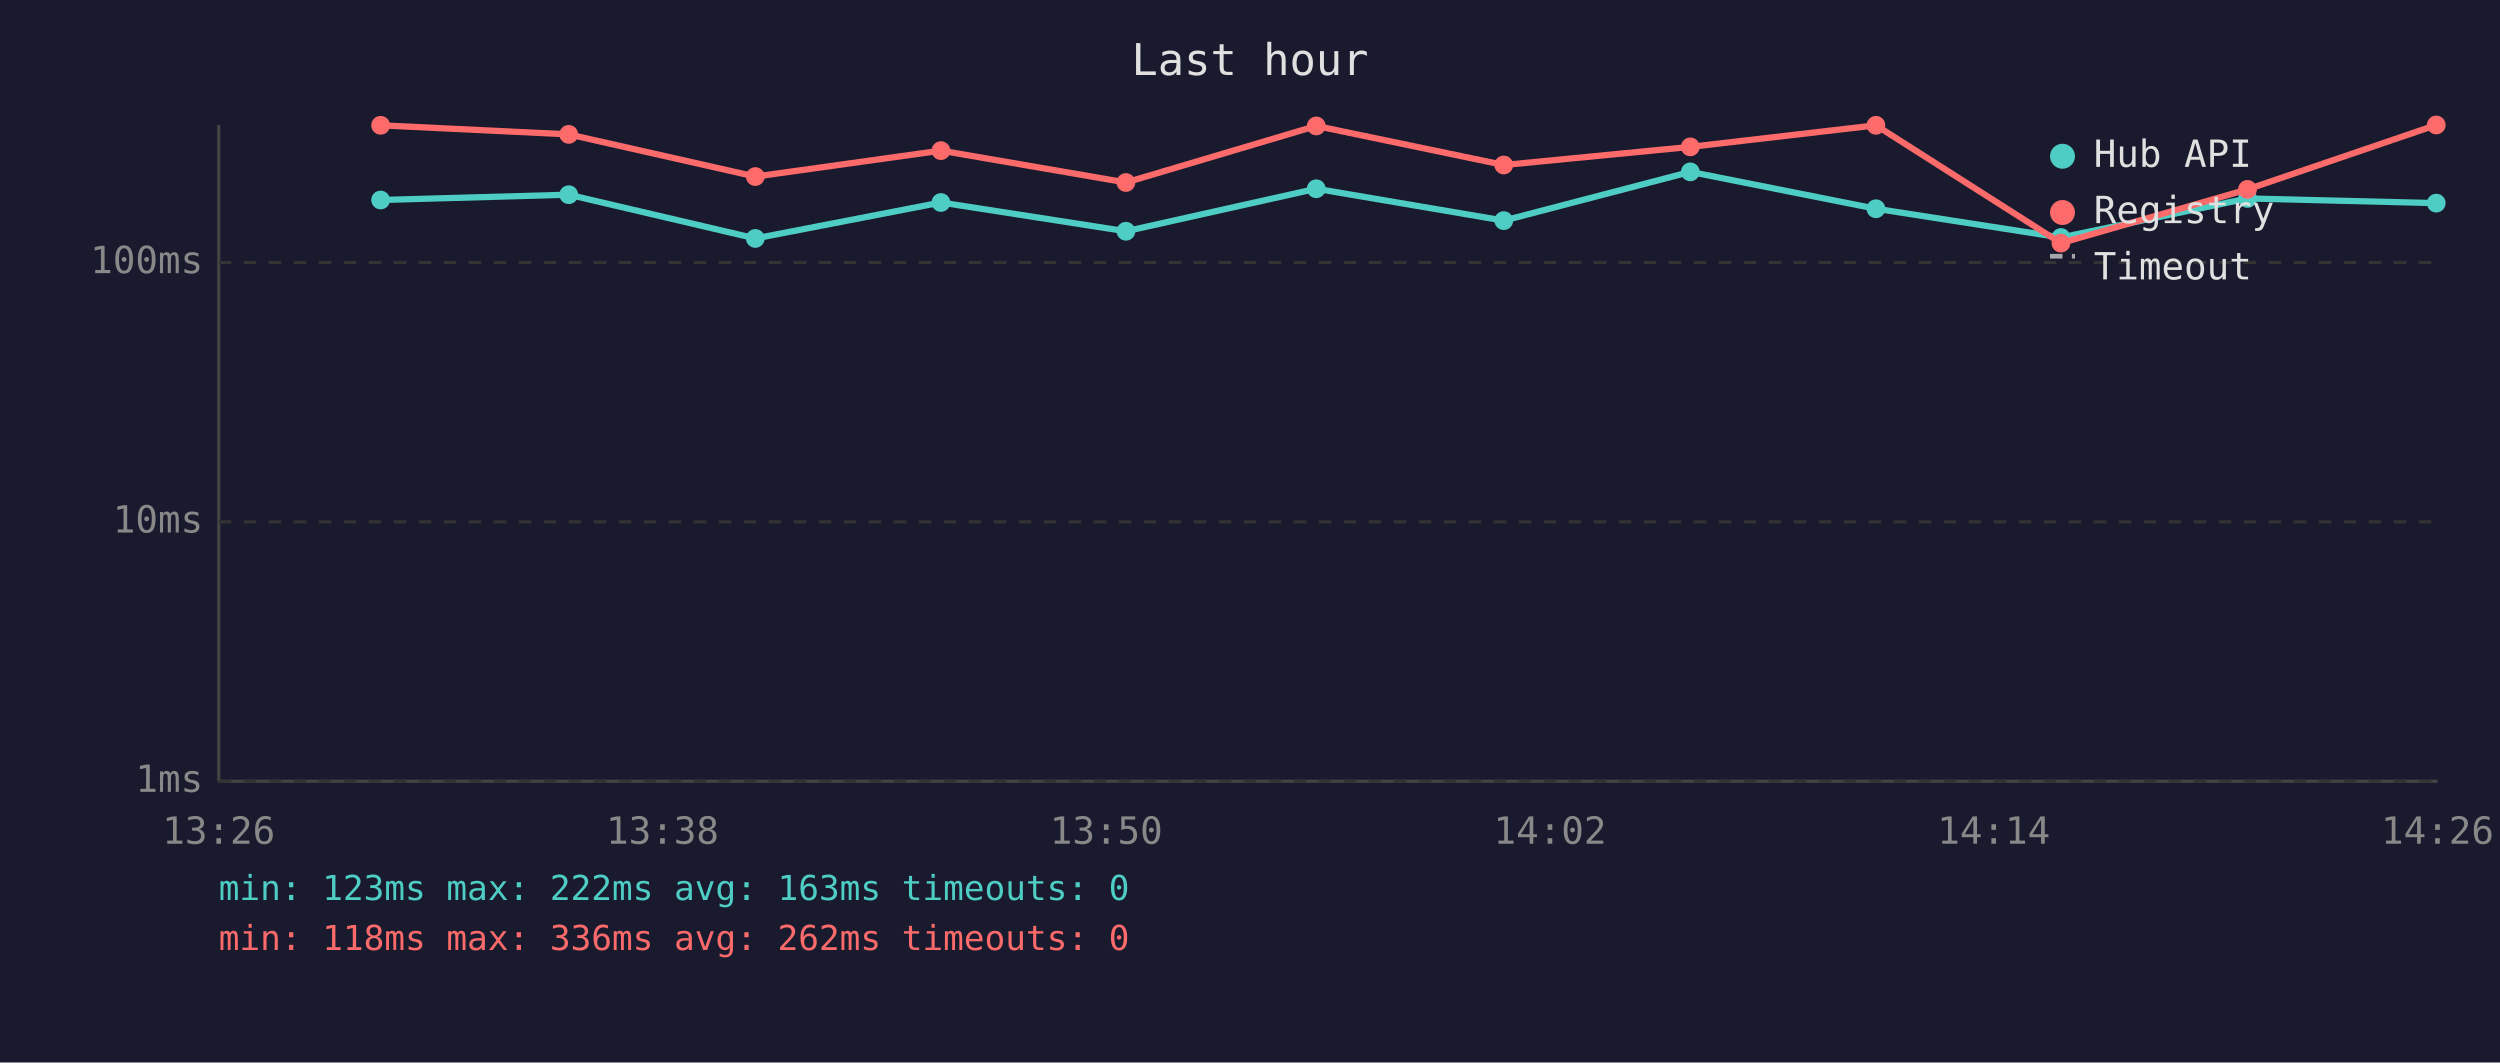
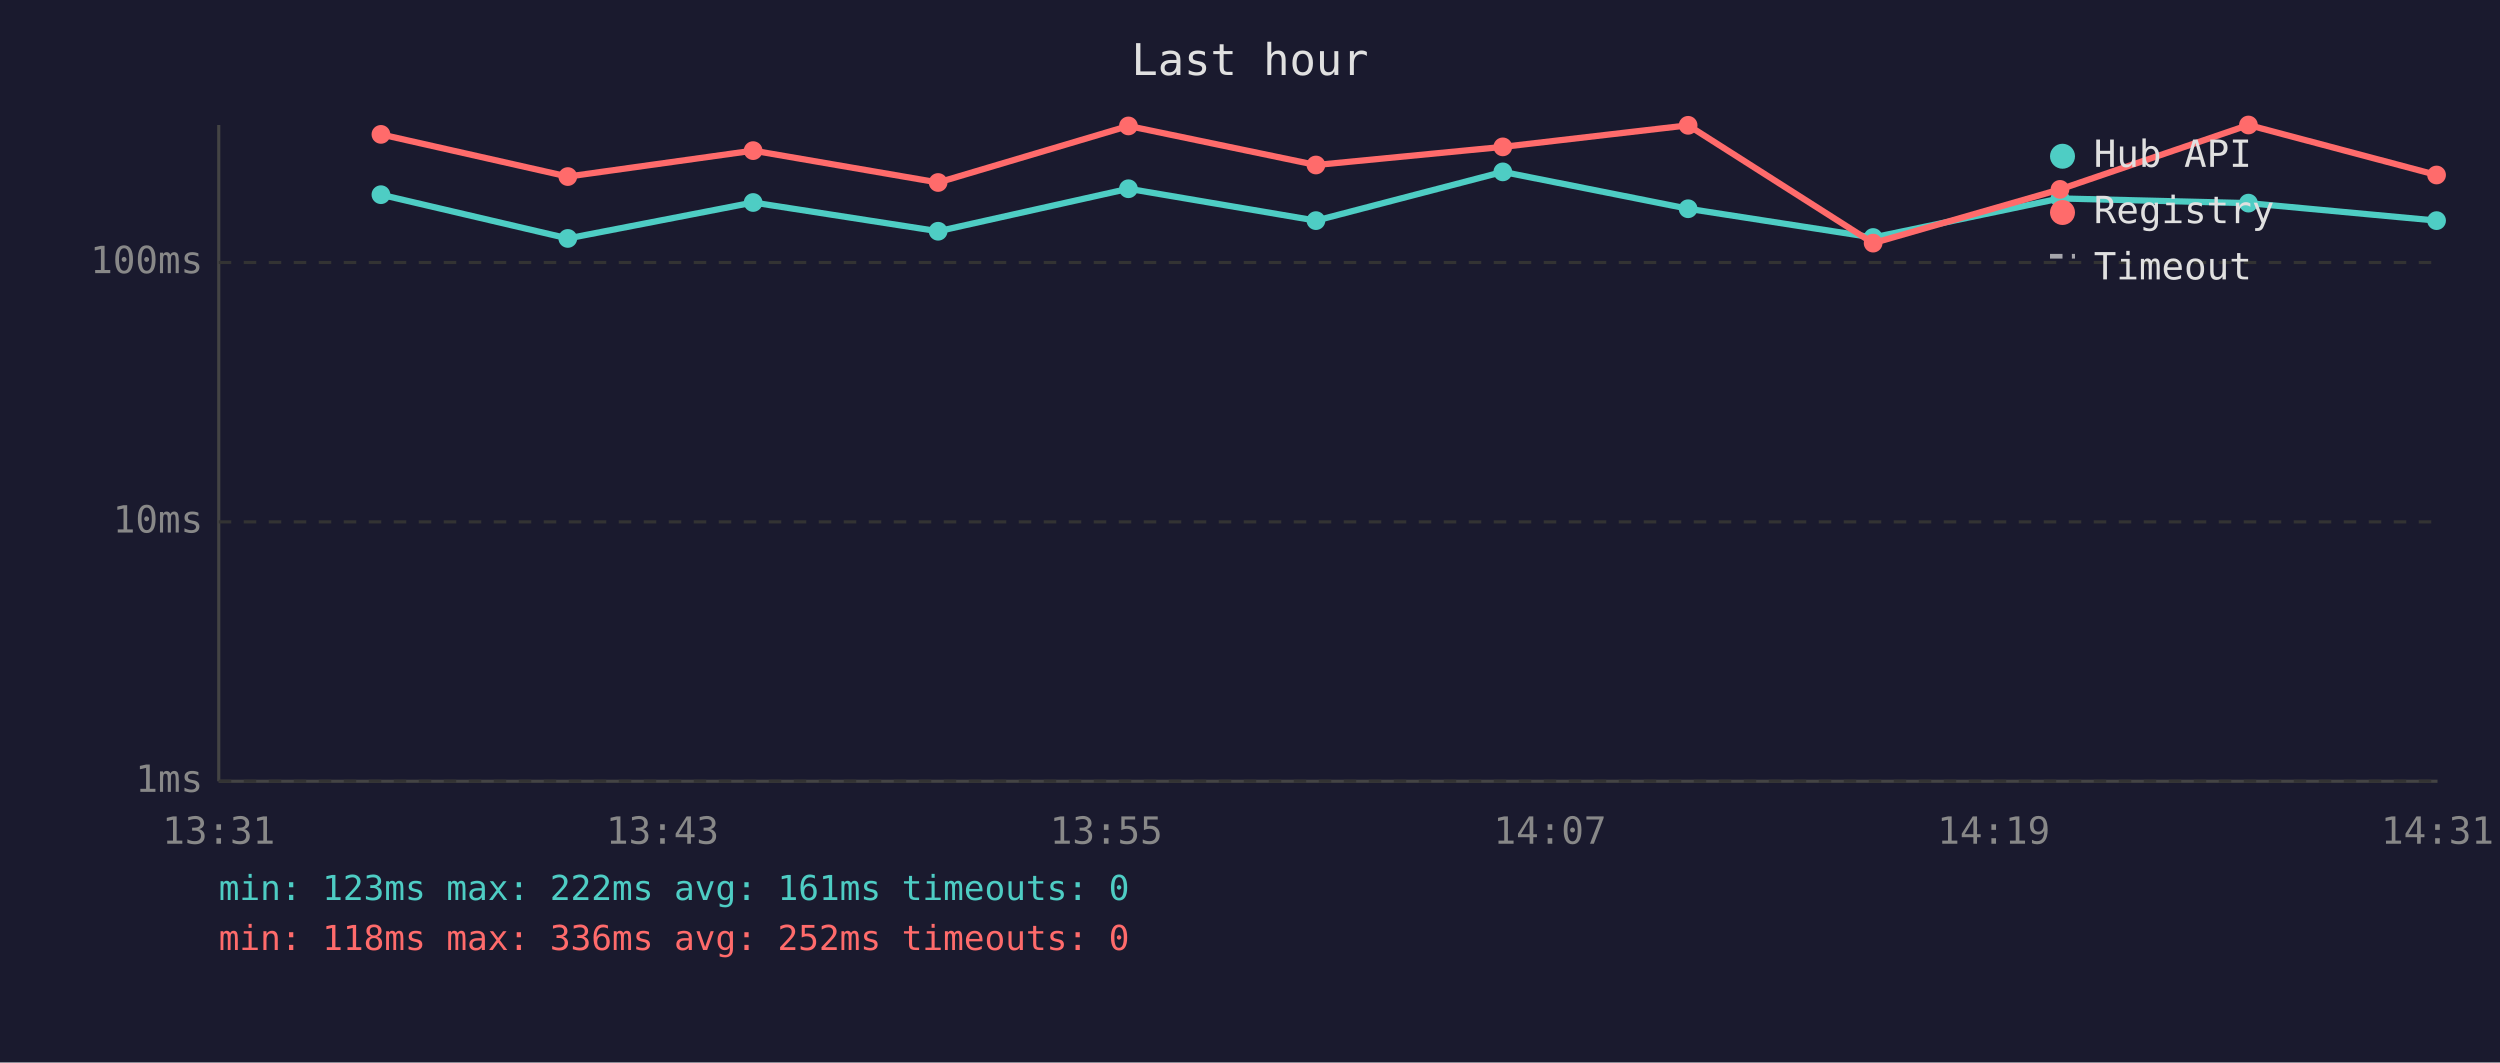
<svg xmlns="http://www.w3.org/2000/svg" viewBox="0 0 800 340" font-family="monospace" font-size="12">
  <rect width="800" height="340" fill="#1a1a2e" />
  <text x="400" y="24" fill="#e0e0e0" font-size="14" text-anchor="middle">Last hour</text>
  <line x1="70" y1="40" x2="70" y2="250" stroke="#444" stroke-width="1" />
  <line x1="70" y1="250" x2="780" y2="250" stroke="#444" stroke-width="1" />
  <line x1="70" y1="250" x2="780" y2="250" stroke="#333" stroke-width="1" stroke-dasharray="4" />
  <text x="65" y="250" fill="#888" text-anchor="end" dominant-baseline="middle">1ms</text>
  <line x1="70" y1="167" x2="780" y2="167" stroke="#333" stroke-width="1" stroke-dasharray="4" />
  <text x="65" y="167" fill="#888" text-anchor="end" dominant-baseline="middle">10ms</text>
  <line x1="70" y1="84" x2="780" y2="84" stroke="#333" stroke-width="1" stroke-dasharray="4" />
  <text x="65" y="84" fill="#888" text-anchor="end" dominant-baseline="middle">100ms</text>
-   <text x="70" y="270" fill="#888" text-anchor="middle">13:26</text>
-   <text x="212" y="270" fill="#888" text-anchor="middle">13:38</text>
-   <text x="354" y="270" fill="#888" text-anchor="middle">13:50</text>
-   <text x="496" y="270" fill="#888" text-anchor="middle">14:02</text>
-   <text x="638" y="270" fill="#888" text-anchor="middle">14:14</text>
-   <text x="780" y="270" fill="#888" text-anchor="middle">14:26</text>
-   <polyline points="121.8,64.0 182.0,62.3 241.7,76.3 301.1,64.8 360.3,74.0 421.2,60.4 481.2,70.6 540.9,55.0 600.3,66.8 659.5,76.0 719.2,63.5 779.6,65.0" fill="none" stroke="#4ecdc4" stroke-width="2" opacity="1" />
-   <circle cx="121.8" cy="64.0" r="3" fill="#4ecdc4" />
-   <circle cx="182.0" cy="62.3" r="3" fill="#4ecdc4" />
-   <circle cx="241.7" cy="76.3" r="3" fill="#4ecdc4" />
-   <circle cx="301.1" cy="64.8" r="3" fill="#4ecdc4" />
-   <circle cx="360.3" cy="74.0" r="3" fill="#4ecdc4" />
-   <circle cx="421.2" cy="60.4" r="3" fill="#4ecdc4" />
-   <circle cx="481.2" cy="70.6" r="3" fill="#4ecdc4" />
-   <circle cx="540.9" cy="55.0" r="3" fill="#4ecdc4" />
-   <circle cx="600.3" cy="66.8" r="3" fill="#4ecdc4" />
-   <circle cx="659.5" cy="76.0" r="3" fill="#4ecdc4" />
-   <circle cx="719.2" cy="63.5" r="3" fill="#4ecdc4" />
-   <circle cx="779.6" cy="65.0" r="3" fill="#4ecdc4" />
-   <polyline points="121.8,40.1 182.0,43.0 241.7,56.5 301.1,48.2 360.3,58.4 421.2,40.3 481.2,52.8 540.9,47.0 600.3,40.1 659.5,77.8 719.2,60.6 779.6,40.0" fill="none" stroke="#ff6b6b" stroke-width="2" opacity="1" />
-   <circle cx="121.8" cy="40.1" r="3" fill="#ff6b6b" />
-   <circle cx="182.0" cy="43.0" r="3" fill="#ff6b6b" />
-   <circle cx="241.7" cy="56.5" r="3" fill="#ff6b6b" />
-   <circle cx="301.1" cy="48.2" r="3" fill="#ff6b6b" />
-   <circle cx="360.3" cy="58.4" r="3" fill="#ff6b6b" />
-   <circle cx="421.2" cy="40.3" r="3" fill="#ff6b6b" />
-   <circle cx="481.2" cy="52.8" r="3" fill="#ff6b6b" />
-   <circle cx="540.9" cy="47.0" r="3" fill="#ff6b6b" />
-   <circle cx="600.3" cy="40.1" r="3" fill="#ff6b6b" />
-   <circle cx="659.5" cy="77.8" r="3" fill="#ff6b6b" />
-   <circle cx="719.2" cy="60.6" r="3" fill="#ff6b6b" />
-   <circle cx="779.6" cy="40.0" r="3" fill="#ff6b6b" />
+   <text x="70" y="270" fill="#888" text-anchor="middle">13:31</text>
+   <text x="212" y="270" fill="#888" text-anchor="middle">13:43</text>
+   <text x="354" y="270" fill="#888" text-anchor="middle">13:55</text>
+   <text x="496" y="270" fill="#888" text-anchor="middle">14:07</text>
+   <text x="638" y="270" fill="#888" text-anchor="middle">14:19</text>
+   <text x="780" y="270" fill="#888" text-anchor="middle">14:31</text>
+   <polyline points="121.9,62.3 181.7,76.3 241.0,64.8 300.2,74.0 361.1,60.4 421.1,70.6 480.9,55.0 540.2,66.8 599.4,76.0 659.2,63.5 719.5,65.0 779.7,70.6" fill="none" stroke="#4ecdc4" stroke-width="2" opacity="1" />
+   <circle cx="121.9" cy="62.3" r="3" fill="#4ecdc4" />
+   <circle cx="181.7" cy="76.3" r="3" fill="#4ecdc4" />
+   <circle cx="241.0" cy="64.8" r="3" fill="#4ecdc4" />
+   <circle cx="300.2" cy="74.0" r="3" fill="#4ecdc4" />
+   <circle cx="361.1" cy="60.4" r="3" fill="#4ecdc4" />
+   <circle cx="421.1" cy="70.6" r="3" fill="#4ecdc4" />
+   <circle cx="480.9" cy="55.0" r="3" fill="#4ecdc4" />
+   <circle cx="540.2" cy="66.8" r="3" fill="#4ecdc4" />
+   <circle cx="599.4" cy="76.0" r="3" fill="#4ecdc4" />
+   <circle cx="659.2" cy="63.5" r="3" fill="#4ecdc4" />
+   <circle cx="719.5" cy="65.0" r="3" fill="#4ecdc4" />
+   <circle cx="779.7" cy="70.6" r="3" fill="#4ecdc4" />
+   <polyline points="121.9,43.0 181.7,56.5 241.0,48.2 300.2,58.4 361.1,40.3 421.1,52.8 480.9,47.0 540.2,40.1 599.4,77.8 659.2,60.6 719.5,40.0 779.7,56.0" fill="none" stroke="#ff6b6b" stroke-width="2" opacity="1" />
+   <circle cx="121.9" cy="43.0" r="3" fill="#ff6b6b" />
+   <circle cx="181.7" cy="56.5" r="3" fill="#ff6b6b" />
+   <circle cx="241.0" cy="48.2" r="3" fill="#ff6b6b" />
+   <circle cx="300.2" cy="58.4" r="3" fill="#ff6b6b" />
+   <circle cx="361.1" cy="40.3" r="3" fill="#ff6b6b" />
+   <circle cx="421.1" cy="52.8" r="3" fill="#ff6b6b" />
+   <circle cx="480.9" cy="47.0" r="3" fill="#ff6b6b" />
+   <circle cx="540.2" cy="40.1" r="3" fill="#ff6b6b" />
+   <circle cx="599.4" cy="77.8" r="3" fill="#ff6b6b" />
+   <circle cx="659.2" cy="60.6" r="3" fill="#ff6b6b" />
+   <circle cx="719.5" cy="40.0" r="3" fill="#ff6b6b" />
+   <circle cx="779.7" cy="56.0" r="3" fill="#ff6b6b" />
  <circle cx="660" cy="50" r="4" fill="#4ecdc4" />
  <text x="670" y="50" fill="#e0e0e0" dominant-baseline="middle">Hub API</text>
  <circle cx="660" cy="68" r="4" fill="#ff6b6b" />
  <text x="670" y="68" fill="#e0e0e0" dominant-baseline="middle">Registry</text>
  <line x1="656" y1="82" x2="664" y2="82" stroke="#e0e0e0" stroke-width="1.5" stroke-dasharray="4,3" opacity="0.7" />
  <text x="670" y="86" fill="#e0e0e0" dominant-baseline="middle">Timeout</text>
-   <text x="70" y="288" fill="#4ecdc4" font-size="11">min: 123ms  max: 222ms  avg: 163ms  timeouts: 0</text>
-   <text x="70" y="304" fill="#ff6b6b" font-size="11">min: 118ms  max: 336ms  avg: 262ms  timeouts: 0</text>
+   <text x="70" y="288" fill="#4ecdc4" font-size="11">min: 123ms  max: 222ms  avg: 161ms  timeouts: 0</text>
+   <text x="70" y="304" fill="#ff6b6b" font-size="11">min: 118ms  max: 336ms  avg: 252ms  timeouts: 0</text>
</svg>
